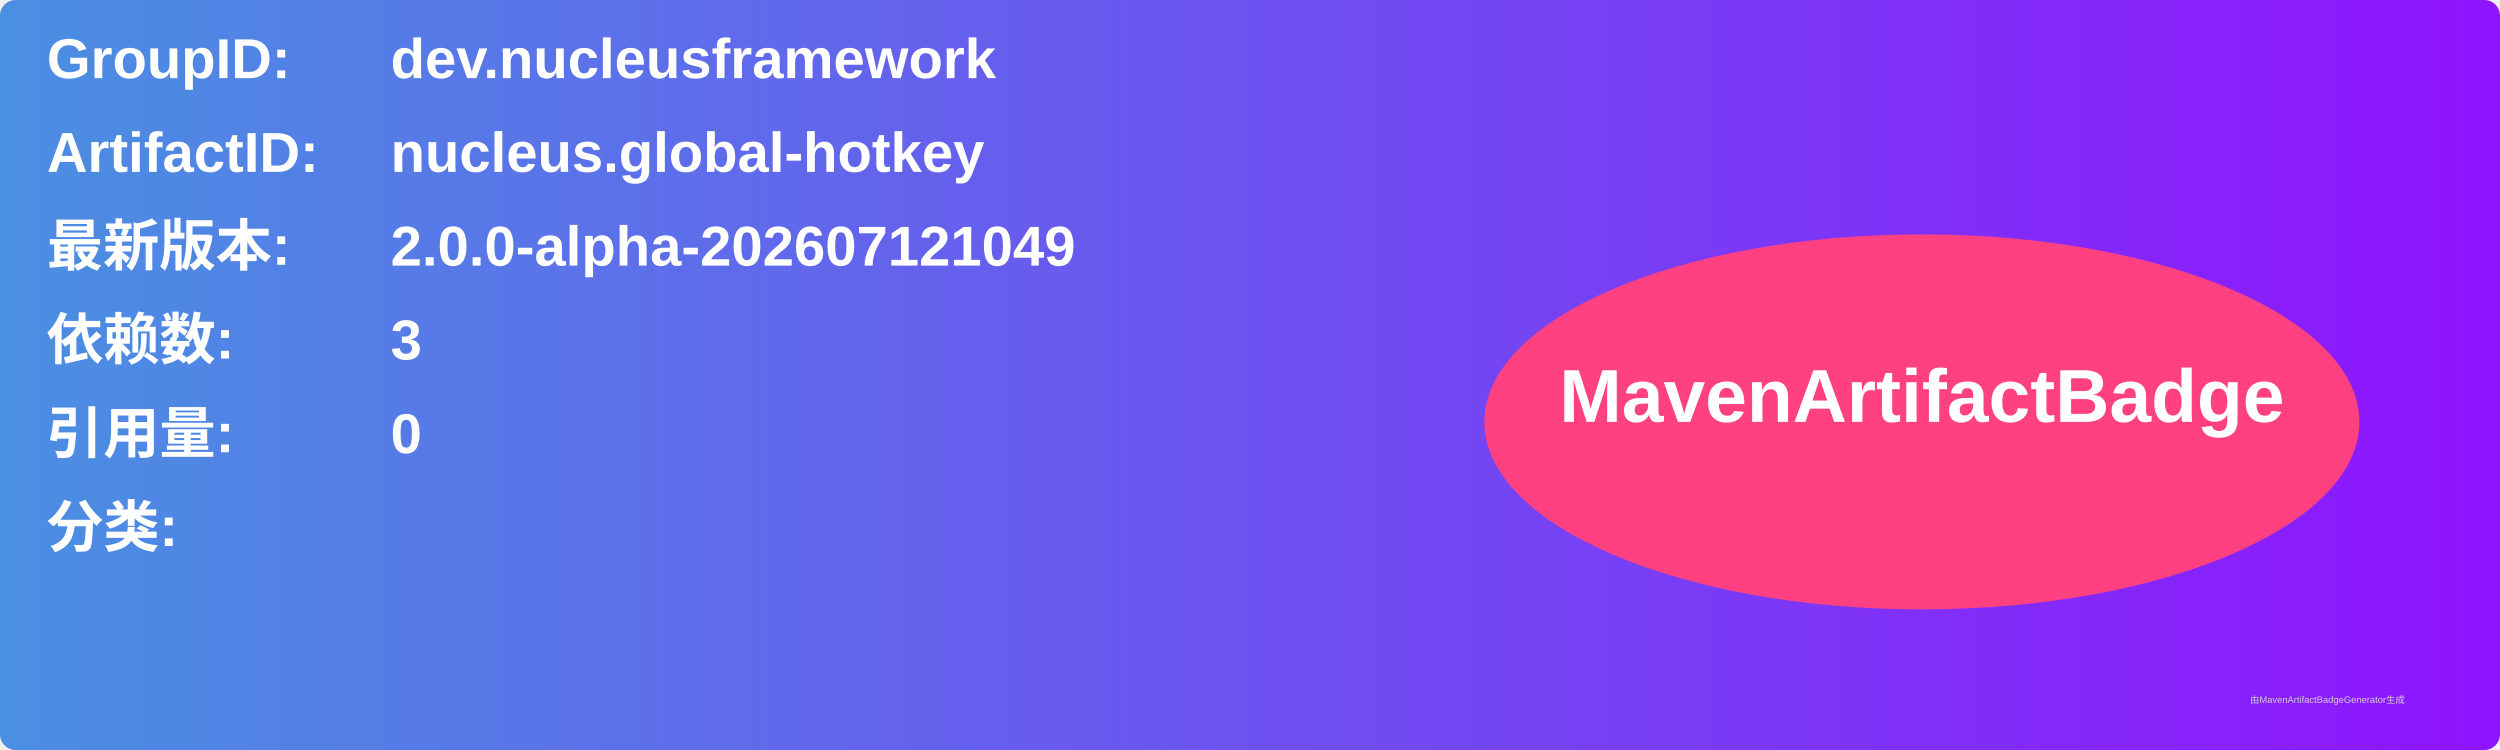
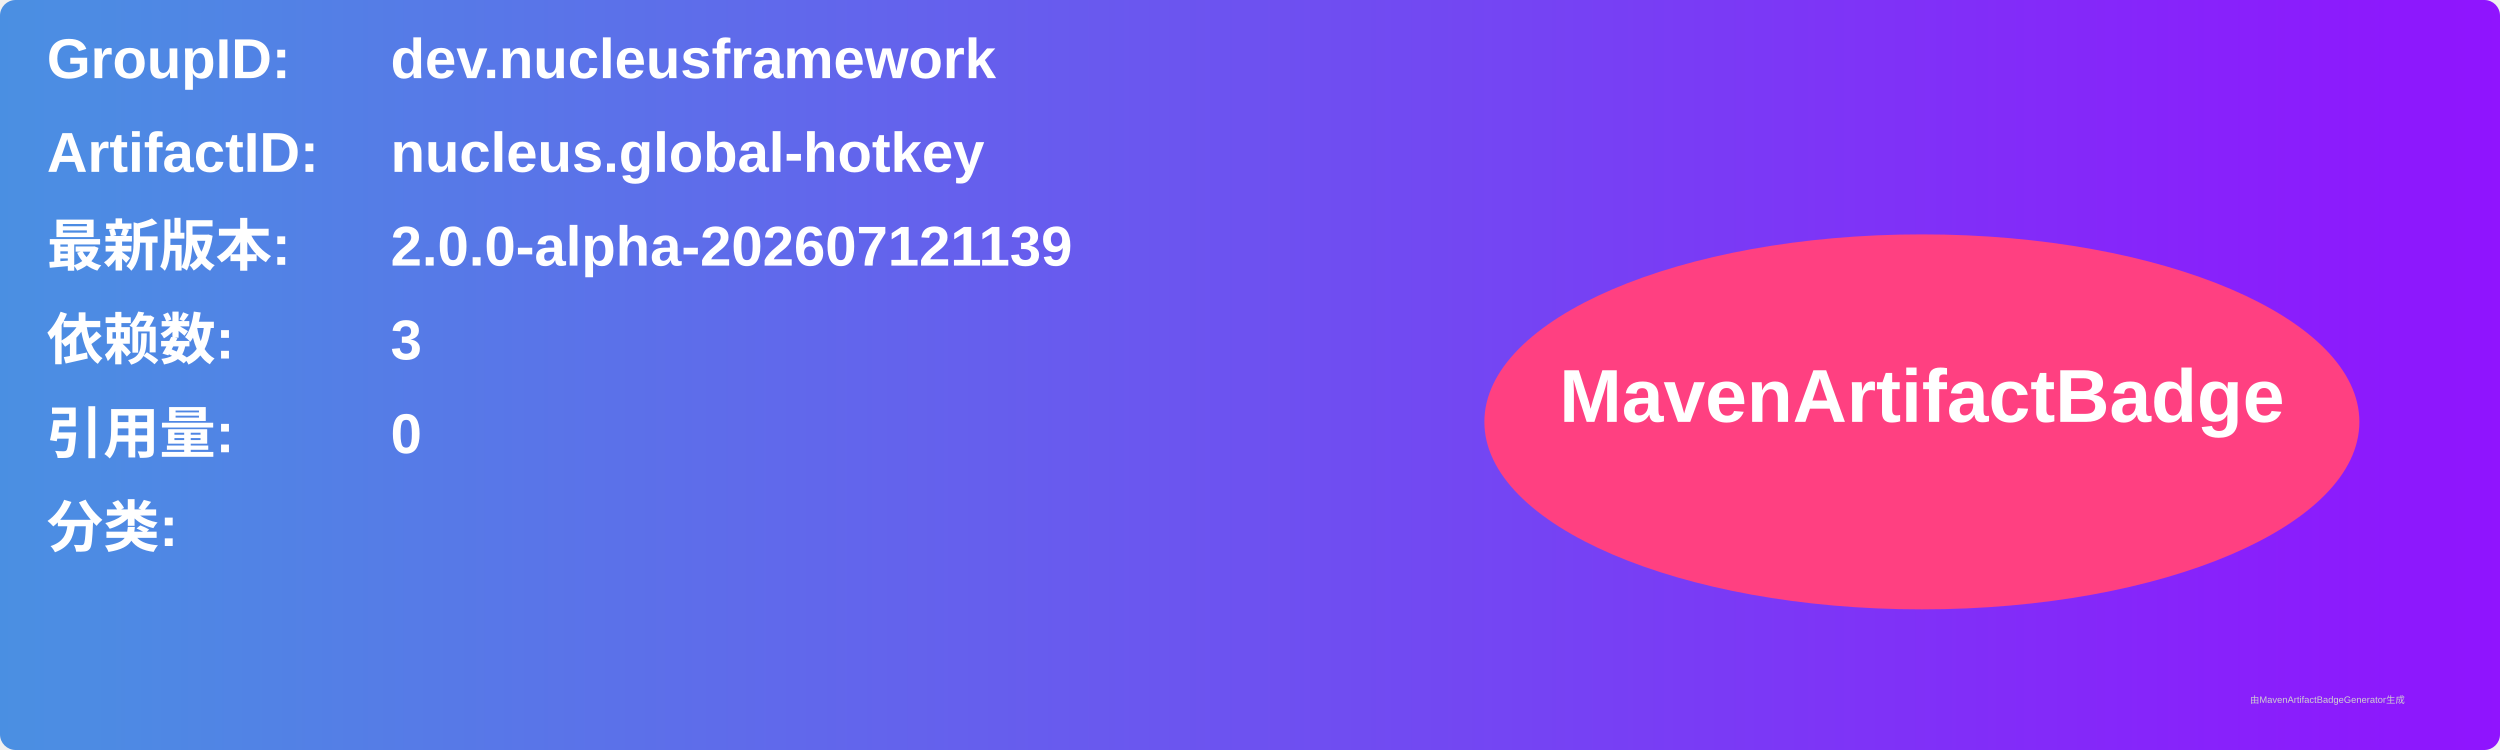
<svg xmlns="http://www.w3.org/2000/svg" width="800" height="240" viewBox="0 0 800 240">
  <linearGradient id="grad" x1="0%" y1="0%" x2="100%" y2="0%">
    <stop offset="0%" stop-color="#4a90e2" />
    <stop offset="100%" stop-color="#9013fe" />
  </linearGradient>
  <rect width="100%" height="100%" rx="5" ry="5" fill="url(#grad)" />
  <g transform="translate(15, 15)">
    <text x="0" y="10" font-family="Arial" font-size="18" fill="white" font-weight="bold" width="260">GroupID:</text>
    <text x="110" y="10" font-family="Arial" font-size="18" fill="white" font-weight="bold" width="460">dev.nucleusframework</text>
    <text x="0" y="40" font-family="Arial" font-size="18" fill="white" font-weight="bold" width="260">ArtifactID:</text>
    <text x="110" y="40" font-family="Arial" font-size="18" fill="white" font-weight="bold" width="460">nucleus.global-hotkey</text>
    <text x="0" y="70" font-family="Arial" font-size="18" fill="white" font-weight="bold">最新版本:</text>
    <text x="110" y="70" font-family="Arial" font-size="18" fill="white" font-weight="bold">
-       <tspan font-weight="bold">2.0.0-alpha-202607121049</tspan>
+       <tspan font-weight="bold">2.0.0-alpha-202607121139</tspan>
    </text>
    <text x="0" y="100" font-family="Arial" font-size="18" fill="white" font-weight="bold">依赖数: </text>
    <text x="110" y="100" font-family="Arial" font-size="18" fill="white">
      <tspan font-weight="bold">3</tspan>
    </text>
    <text x="0" y="130" font-family="Arial" font-size="18" fill="white" font-weight="bold">引用量: </text>
    <text x="110" y="130" font-family="Arial" font-size="18" fill="white">
      <tspan font-weight="bold">0</tspan>
    </text>
    <text x="0" y="160" font-family="Arial" font-size="18" fill="white" font-weight="bold">分类:</text>
    <text x="10" y="190" font-family="Arial" font-size="10" fill="white">
      <tspan font-weight="bold" />
    </text>
    <ellipse cx="600" cy="120" rx="140" ry="60" fill="#ff4081" />
    <text x="600" y="120" text-anchor="middle" font-family="Arial" font-size="24" fill="white" font-weight="bold">MavenArtifactBadge</text>
  </g>
  <text x="720" y="225" font-family="Arial" font-size="3" fill="#d0d0d0">由MavenArtifactBadgeGenerator生成</text>
</svg>
